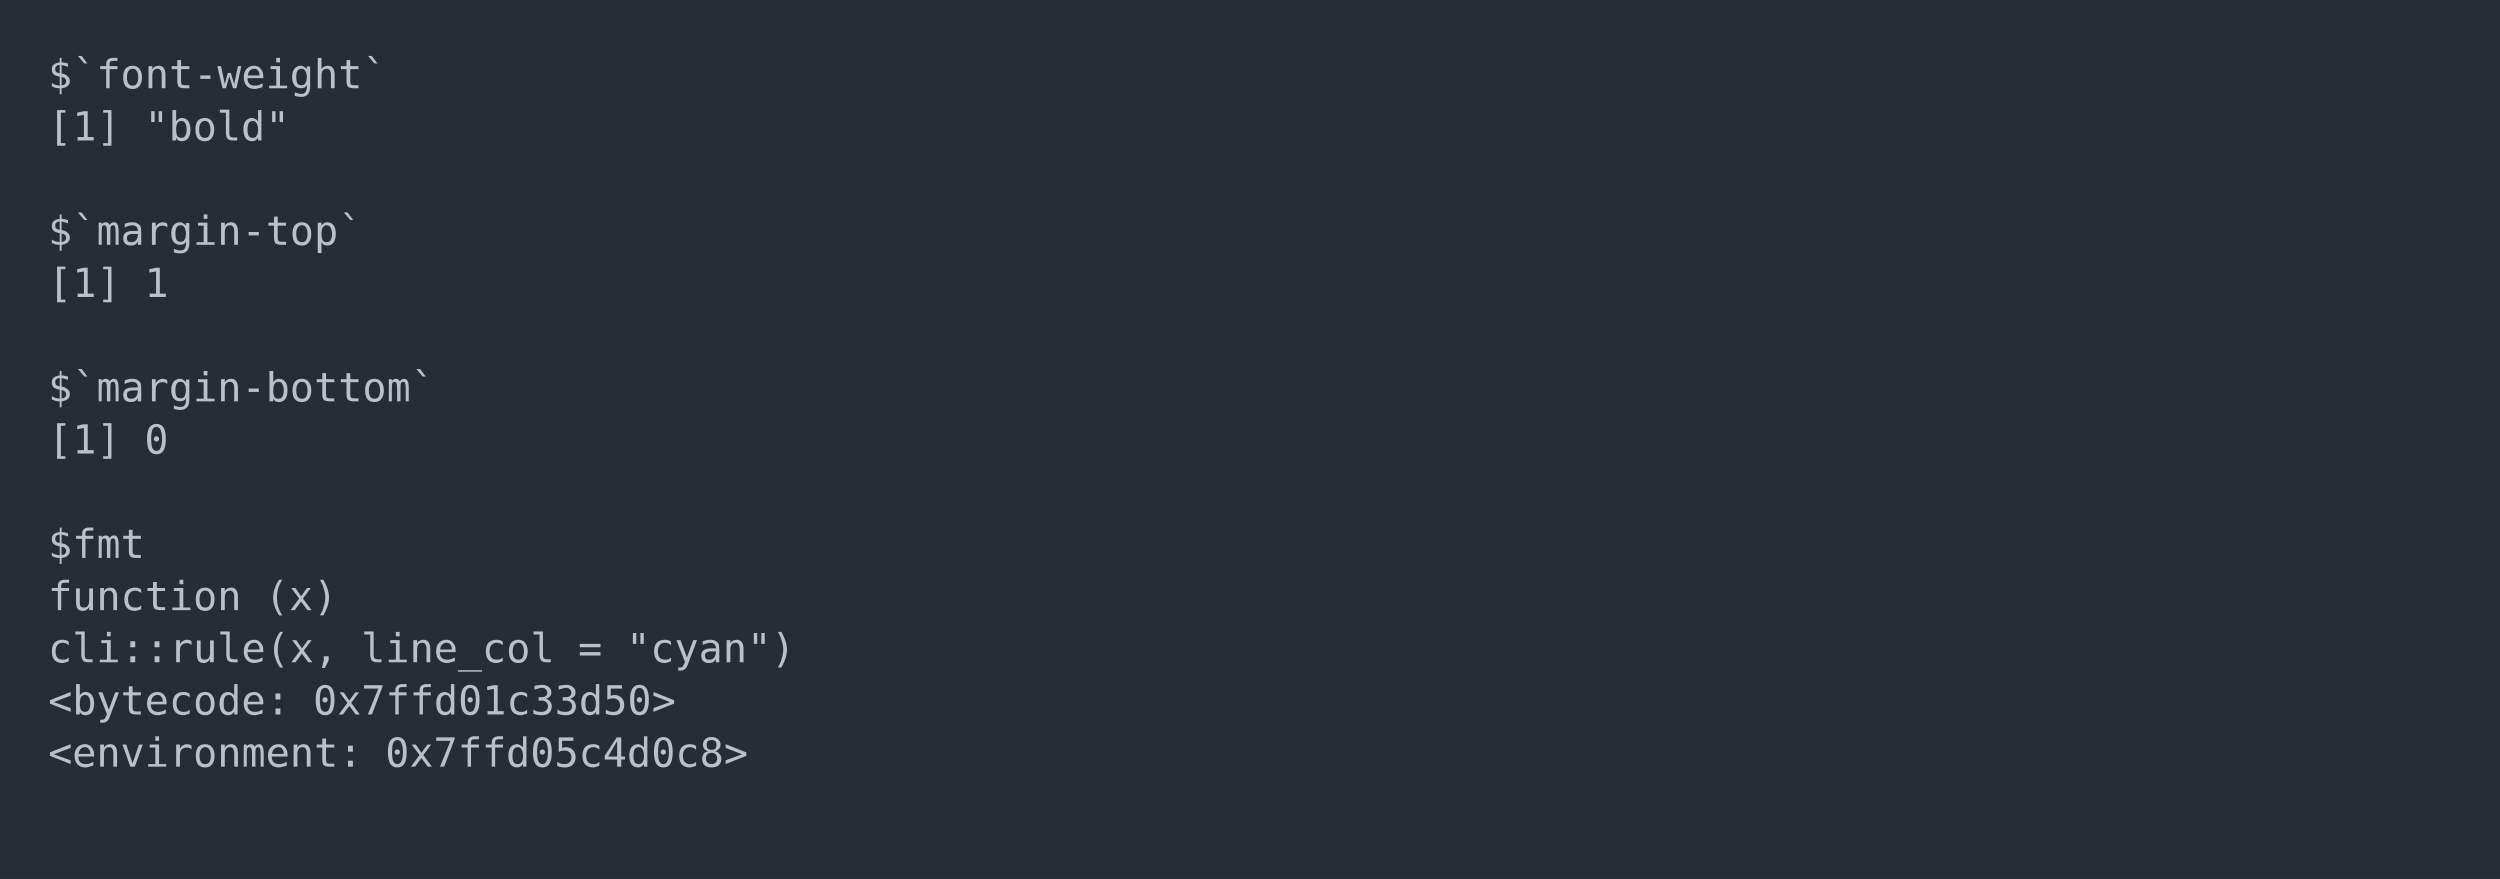
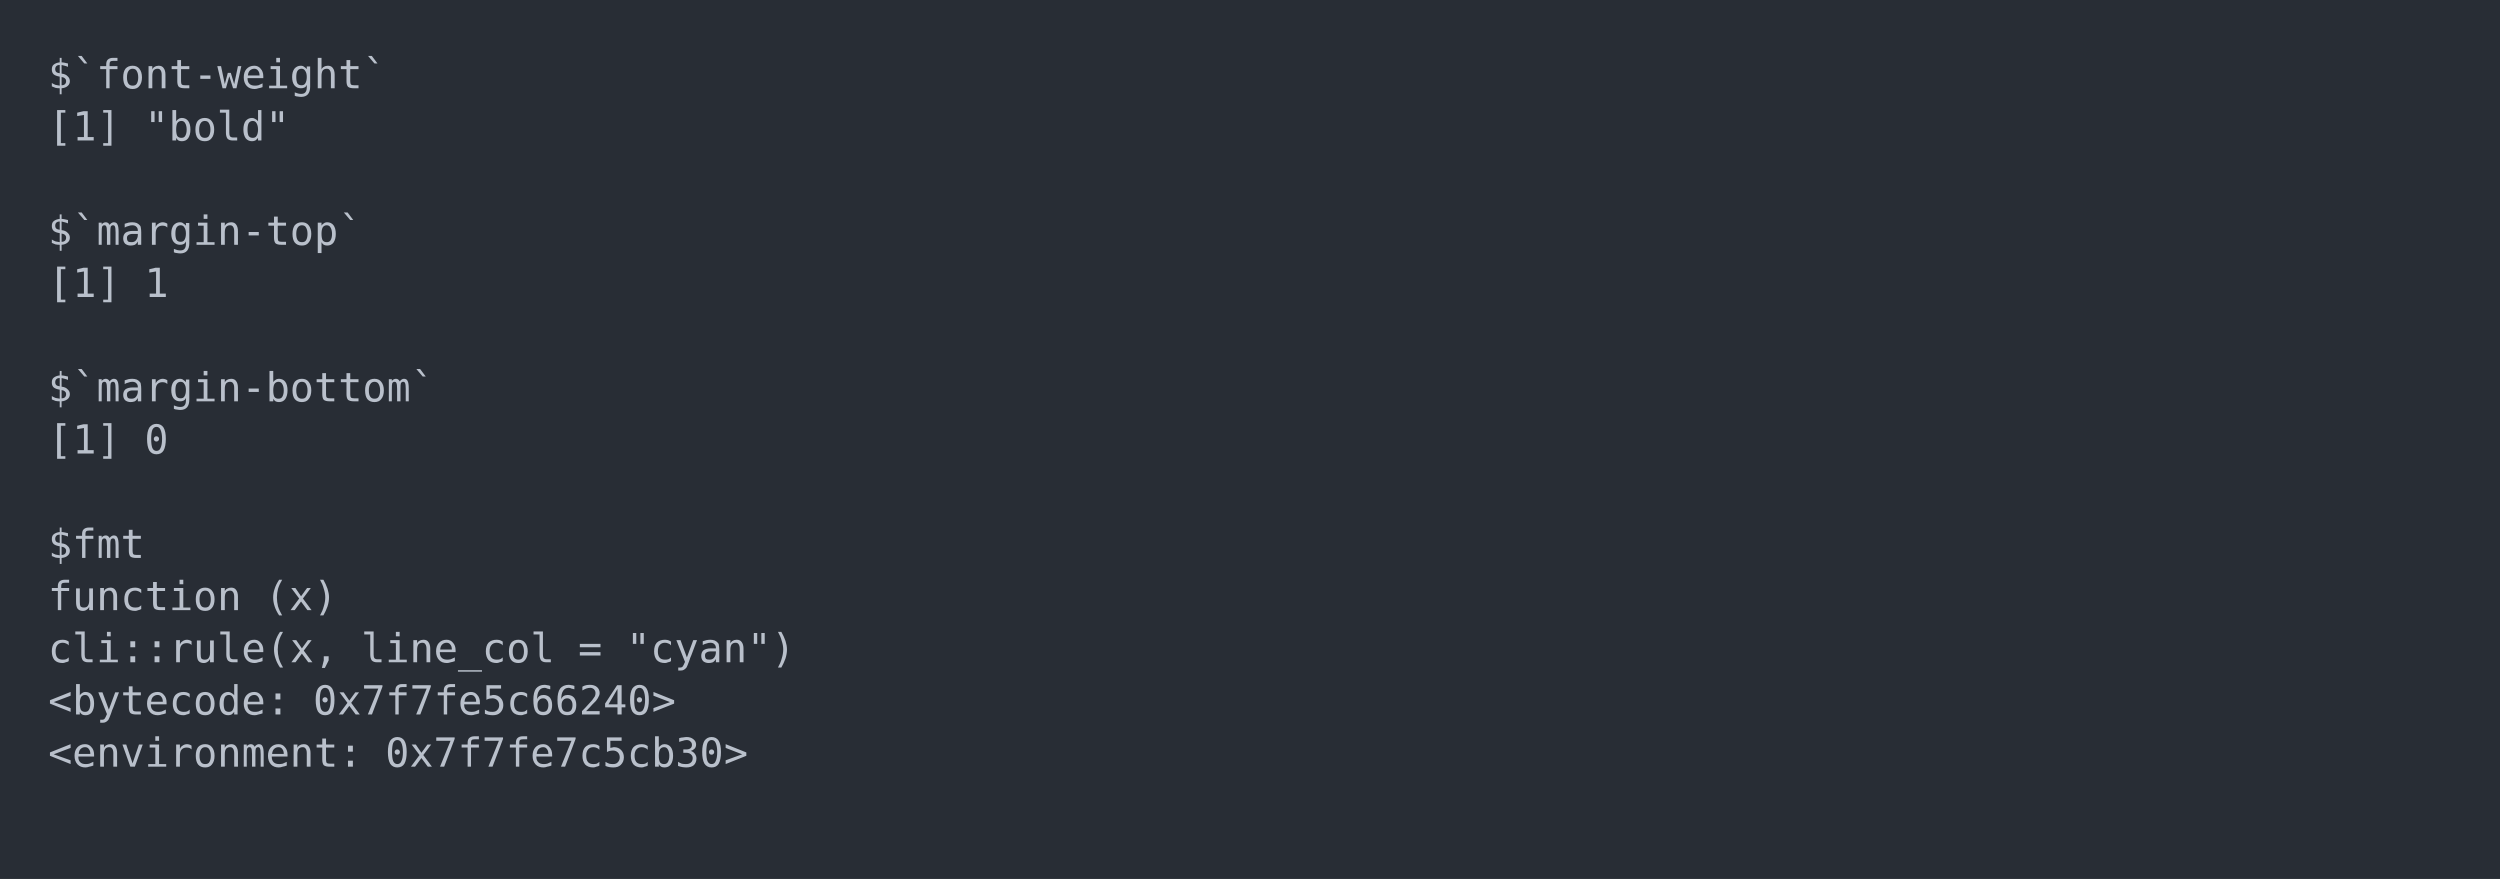
<svg xmlns="http://www.w3.org/2000/svg" xmlns:xlink="http://www.w3.org/1999/xlink" width="1040" height="365.65">
  <rect width="1040" height="365.65" rx="0" ry="0" class="a" />
  <svg height="325.65" viewBox="0 0 100 32.565" width="1000" x="20" y="20">
    <style>.a{fill:rgb(40,45,53)}.b{font-family:'Fira Code',Monaco,Consolas,Menlo,'Bitstream Vera Sans Mono','Powerline Symbols',monospace}.c{fill:transparent}.d{fill:rgb(185,192,203);white-space:pre}</style>
    <g font-family="'Fira Code',Monaco,Consolas,Menlo,'Bitstream Vera Sans Mono','Powerline Symbols',monospace" font-size="1.67" class="b">
      <defs>
        <symbol id="a">
          <rect height="16" width="100" x="0" y="0" class="c" />
        </symbol>
      </defs>
      <rect height="32.565" width="100" class="a" />
      <svg x="0" y="0" width="100">
        <svg x="0">
          <use xlink:href="#a" />
          <text x="0" y="1.67" class="d">$`font-weight`</text>
          <text x="0" y="3.841" class="d">[1]</text>
          <text x="4.008" y="3.841" class="d">"bold"</text>
          <text x="0" y="8.183" class="d">$`margin-top`</text>
          <text x="0" y="10.354" class="d">[1]</text>
          <text x="4.008" y="10.354" class="d">1</text>
          <text x="0" y="14.696" class="d">$`margin-bottom`</text>
          <text x="0" y="16.867" class="d">[1]</text>
          <text x="4.008" y="16.867" class="d">0</text>
          <text x="0" y="21.209" class="d">$fmt</text>
          <text x="0" y="23.38" class="d">function</text>
          <text x="9.018" y="23.38" class="d">(x)</text>
          <text x="0" y="25.551" class="d">cli::rule(x,</text>
          <text x="13.026" y="25.551" class="d">line_col</text>
          <text x="22.044" y="25.551" class="d">=</text>
          <text x="24.048" y="25.551" class="d">"cyan")</text>
          <text x="0" y="27.722" class="d">&lt;bytecode:</text>
-           <text x="11.022" y="27.722" class="d">0x7ffd01c33d50&gt;</text>
+           <text x="11.022" y="27.722" class="d">0x7f7fe5c66240&gt;</text>
          <text x="0" y="29.893" class="d">&lt;environment:</text>
-           <text x="14.028" y="29.893" class="d">0x7ffd05c4d0c8&gt;</text>
+           <text x="14.028" y="29.893" class="d">0x7f7fe7c5cb30&gt;</text>
        </svg>
      </svg>
    </g>
  </svg>
</svg>
